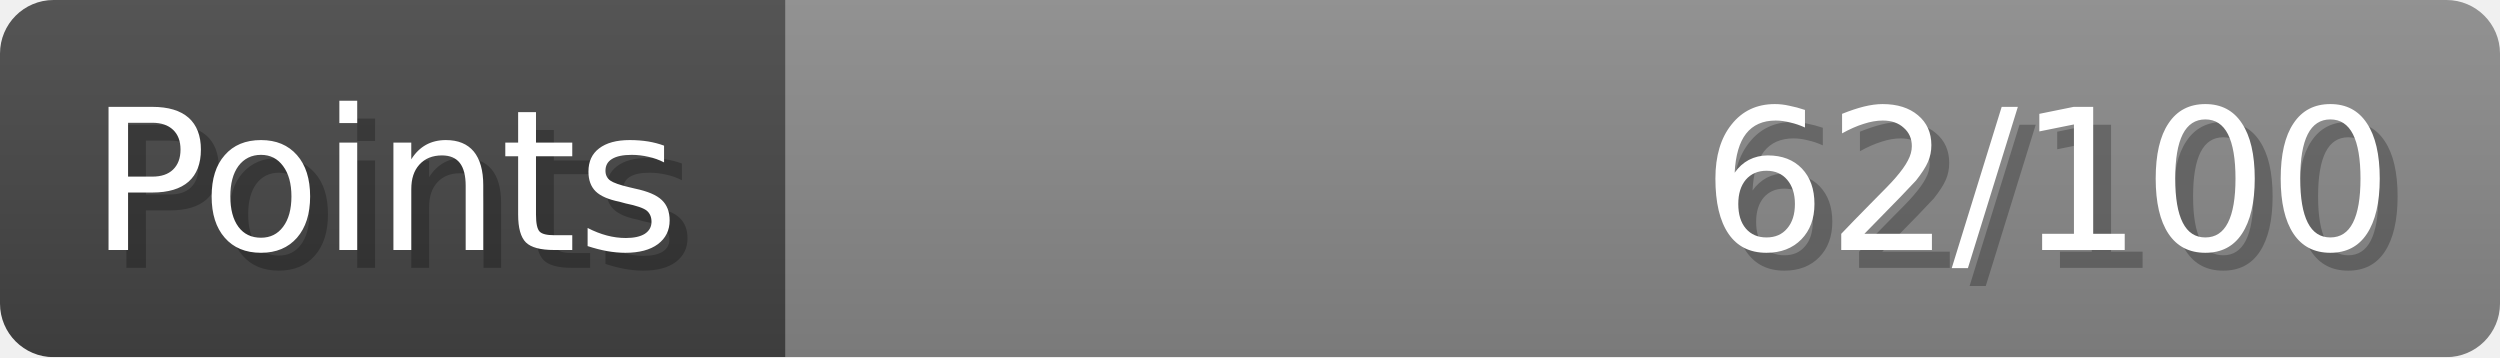
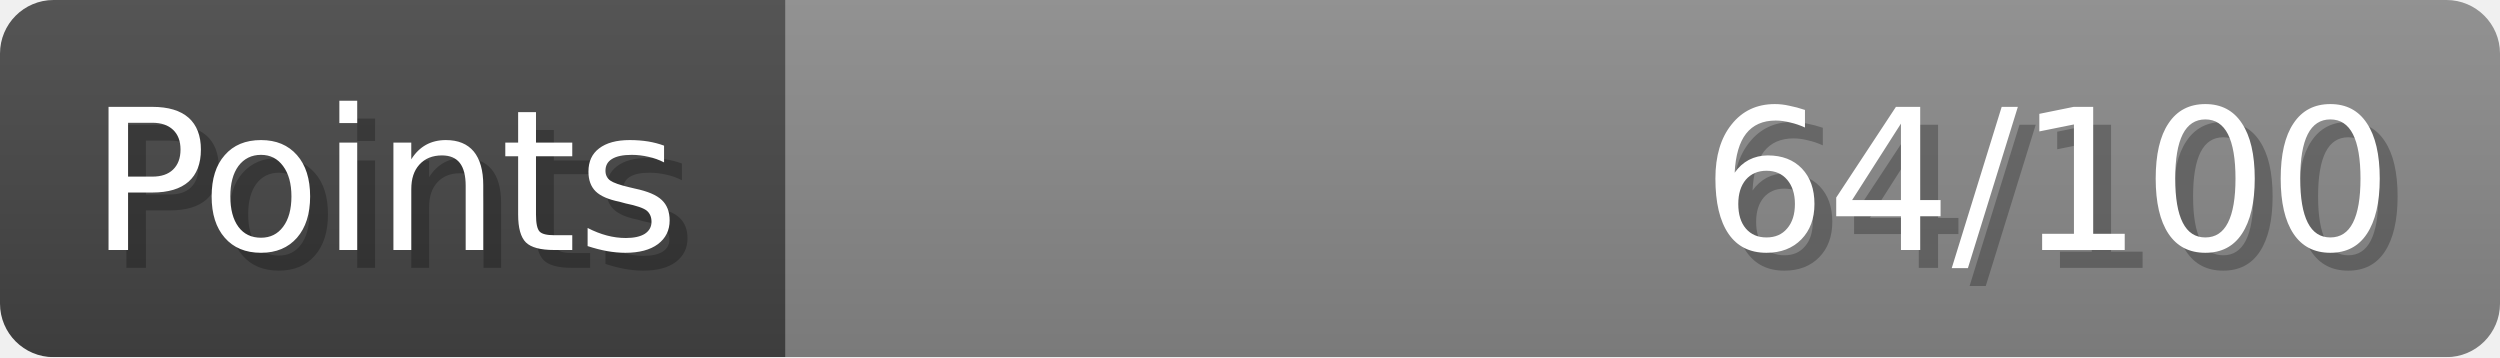
- <svg xmlns="http://www.w3.org/2000/svg" width="140px" height="20px" role="img" aria-label="Points: 62/100">
+ <svg xmlns="http://www.w3.org/2000/svg" width="140px" height="20px" role="img" aria-label="Points: 64/100">
  <linearGradient id="a" x2="0" y2="100%">
    <stop offset="0" stop-opacity=".1" stop-color="#EEE" />
    <stop offset="1" stop-opacity=".1" />
  </linearGradient>
  <mask id="m">
    <rect width="100%" height="100%" rx="3" fill="#FFF" />
  </mask>
  <g mask="url(#m)">
    <rect x="0" y="0" width="44" height="20" fill="#444" />
    <svg x="44" y="0" width="96" height="20">
      <rect width="100%" height="100%" fill="#888888" />
      <rect width="0%" height="100%" fill="#33CC11" transform="">
-         <animate attributeName="width" begin="0.5s" dur="600ms" from="0%" to="62%" repeatCount="1" fill="freeze" calcMode="spline" keyTimes="0; 1" keySplines="0.3, 0.61, 0.355, 1" />
+         <animate attributeName="width" begin="0.5s" dur="600ms" from="0%" to="64%" repeatCount="1" fill="freeze" calcMode="spline" keyTimes="0; 1" keySplines="0.3, 0.61, 0.355, 1" />
      </rect>
    </svg>
    <rect width="140" height="20" fill="url(#a)" />
  </g>
  <g aria-hidden="true" font-size="11" font-family="Verdana, DejaVu Sans, sans-serif" fill="#FFFFFF">
    <text x="6" y="15" fill="#000" opacity="0.25">Points</text>
    <text x="5" y="14">Points</text>
-     <text x="135" y="15" fill="#000" opacity="0.25" text-anchor="end">62/100</text>
-     <text x="134" y="14" text-anchor="end">62/100</text>
+     <text x="135" y="15" fill="#000" opacity="0.25" text-anchor="end">64/100</text>
+     <text x="134" y="14" text-anchor="end">64/100</text>
  </g>
</svg>
